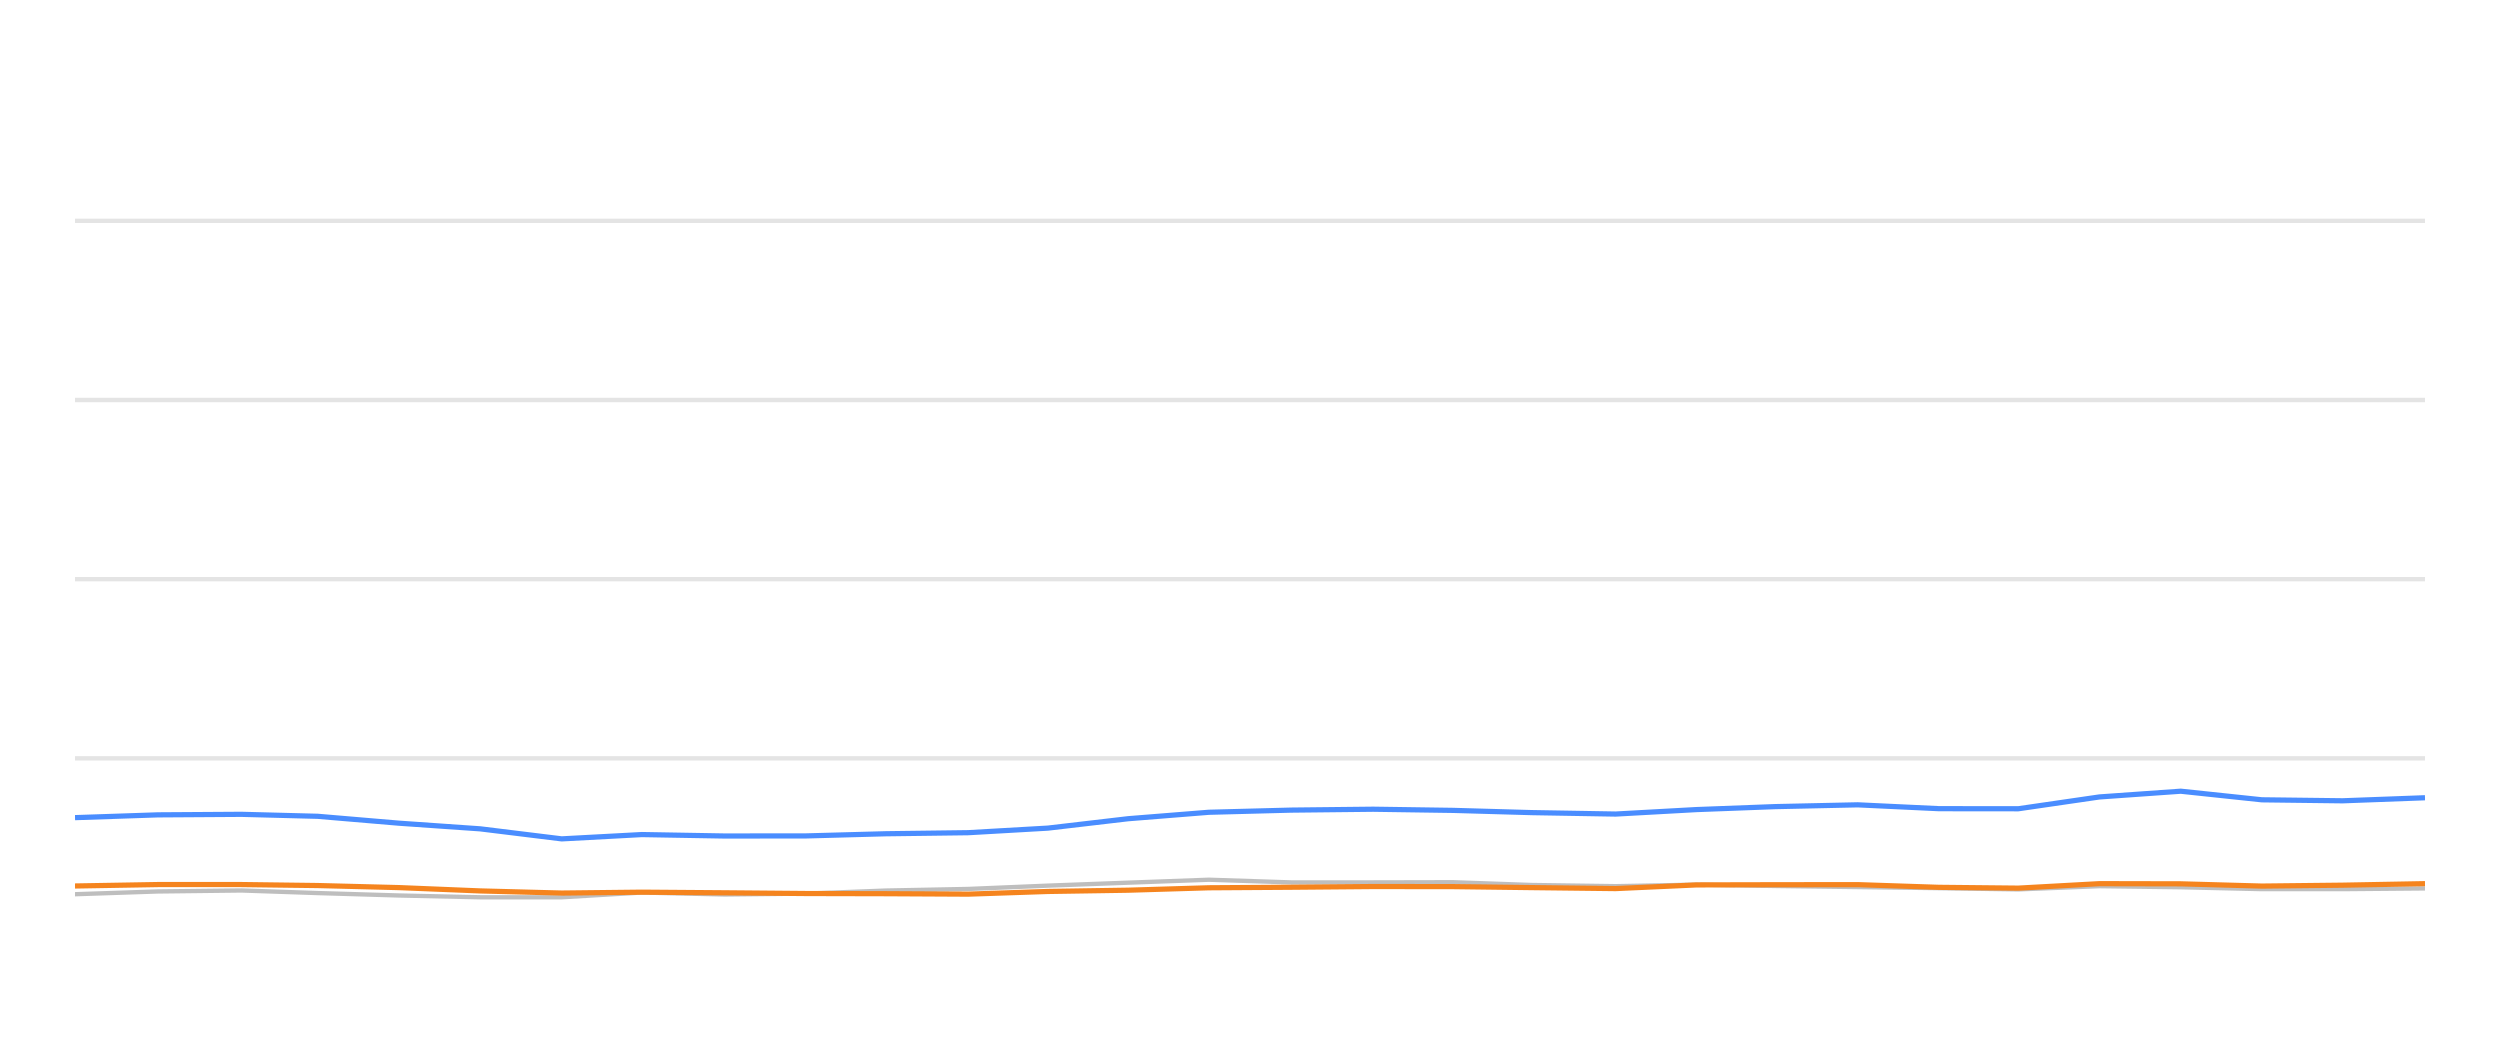
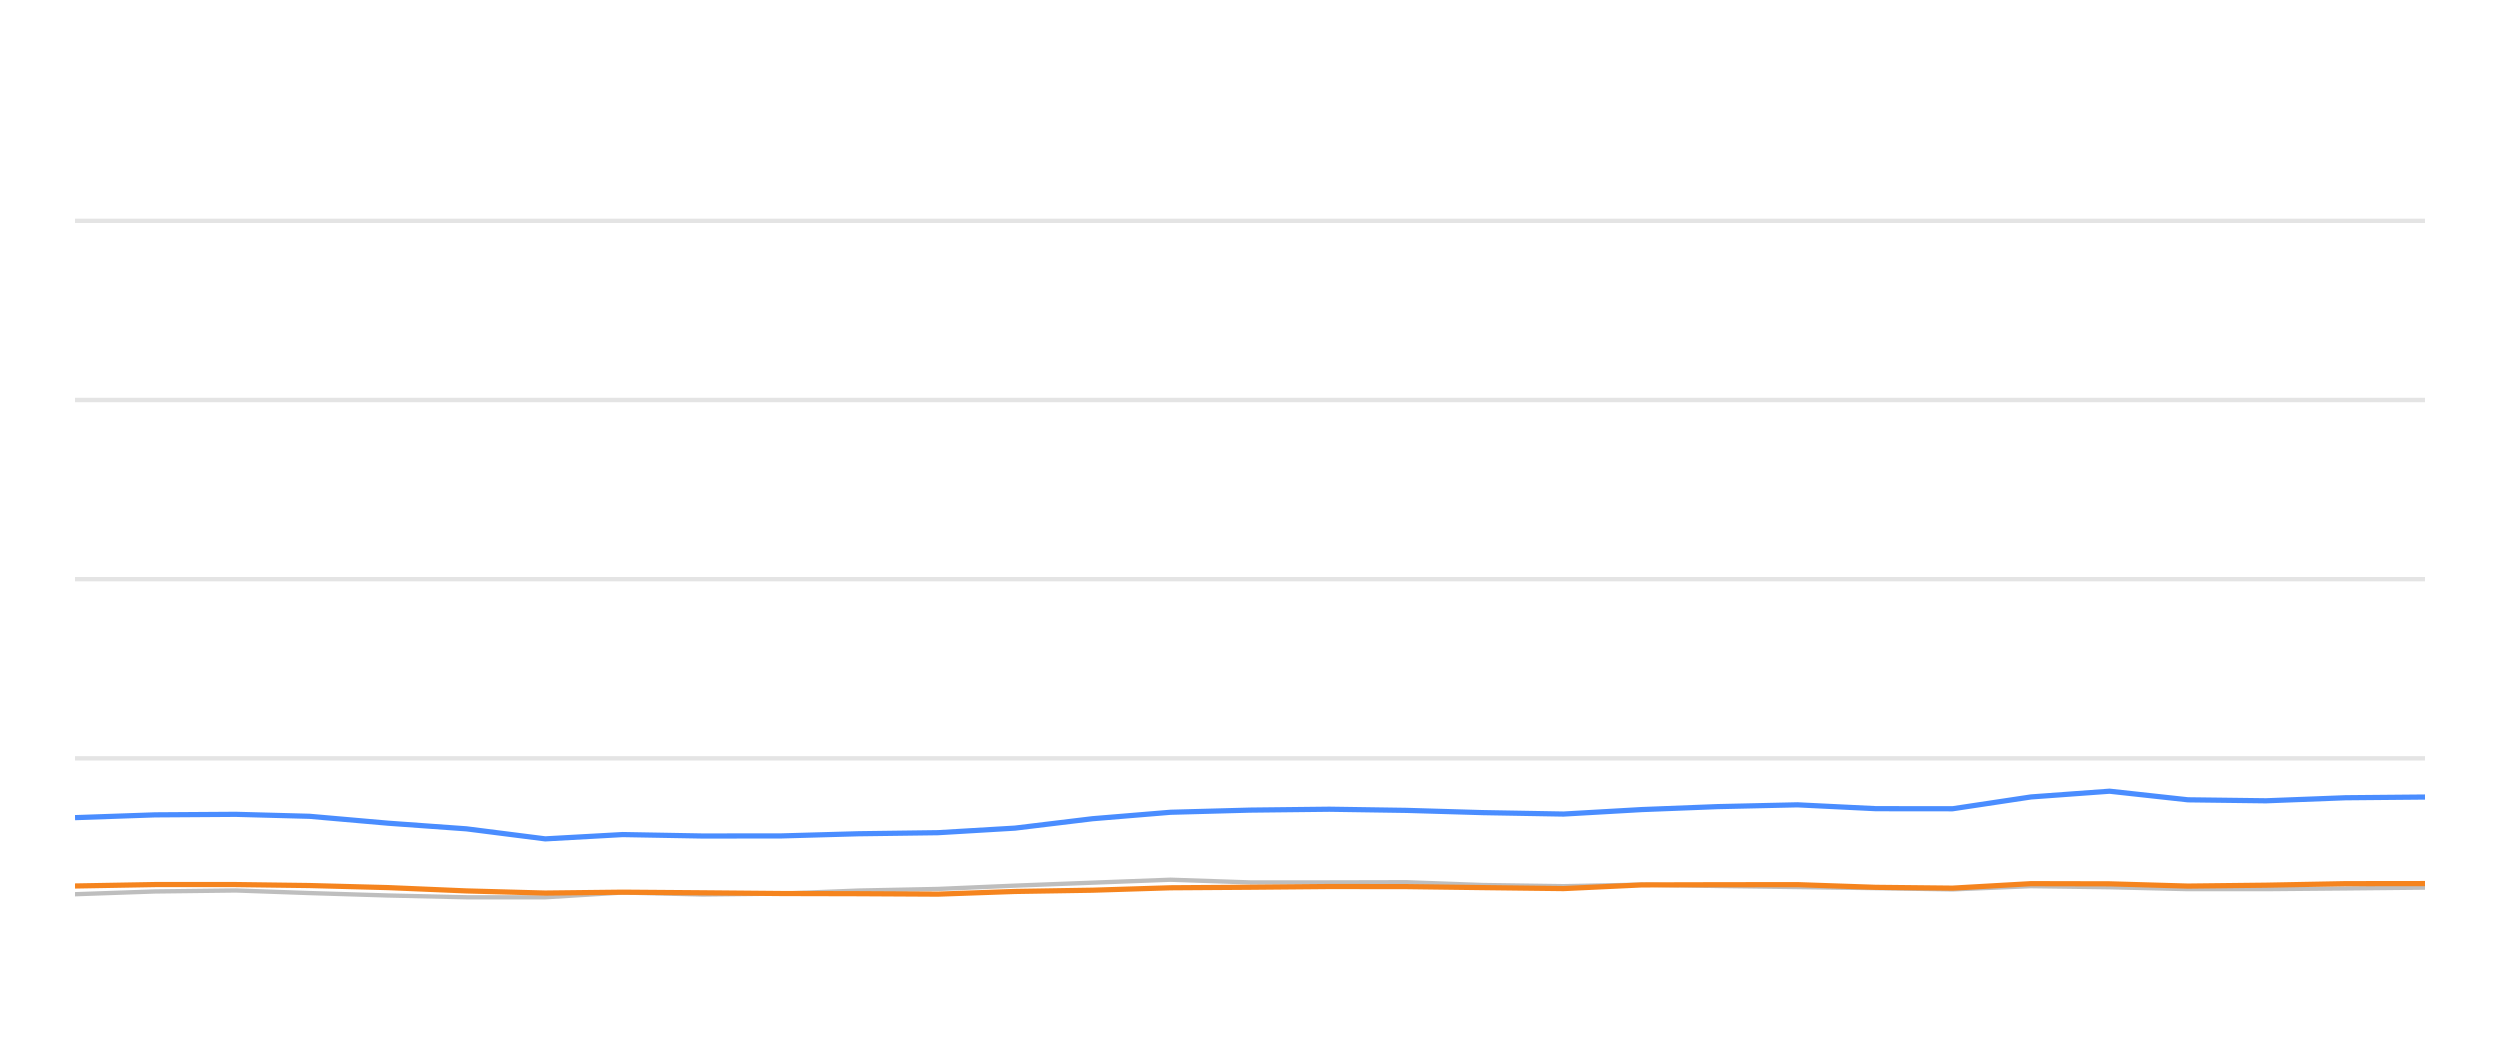
<svg xmlns="http://www.w3.org/2000/svg" width="288pt" height="120pt" viewBox="0 0 288 120" version="1.1">
  <defs>
    <style type="text/css">*{stroke-linejoin: round; stroke-linecap: butt}</style>
  </defs>
  <g id="figure_1">
    <g id="patch_1">
      <path d="M 0 120  L 288 120  L 288 0  L 0 0  L 0 120  z " style="fill: none; opacity: 0" />
    </g>
    <g id="axes_1">
      <g id="patch_2">
        <path d="M 8.64 108  L 279.36 108  L 279.36 4.8  L 8.64 4.8  L 8.64 108  z " style="fill: none" />
      </g>
      <g id="matplotlib.axis_1" />
      <g id="matplotlib.axis_2" />
      <g id="line2d_1">
-         <path d="M 8.64 87.36  L 279.36 87.36  " clip-path="url(#pd526d90535)" style="fill: none; stroke: #b2b2b2; stroke-opacity: 0.35; stroke-width: 0.5; stroke-linecap: square" />
+         <path d="M 8.64 87.36  L 279.36 87.36  " clip-path="url(#pfc7dd8eff1)" style="fill: none; stroke: #b2b2b2; stroke-opacity: 0.35; stroke-width: 0.5; stroke-linecap: square" />
      </g>
      <g id="line2d_2">
-         <path d="M 8.64 66.72  L 279.36 66.72  " clip-path="url(#pd526d90535)" style="fill: none; stroke: #b2b2b2; stroke-opacity: 0.35; stroke-width: 0.5; stroke-linecap: square" />
+         <path d="M 8.64 66.72  L 279.36 66.72  " clip-path="url(#pfc7dd8eff1)" style="fill: none; stroke: #b2b2b2; stroke-opacity: 0.35; stroke-width: 0.5; stroke-linecap: square" />
      </g>
      <g id="line2d_3">
-         <path d="M 8.64 46.08  L 279.36 46.08  " clip-path="url(#pd526d90535)" style="fill: none; stroke: #b2b2b2; stroke-opacity: 0.35; stroke-width: 0.5; stroke-linecap: square" />
+         <path d="M 8.64 46.08  L 279.36 46.08  " clip-path="url(#pfc7dd8eff1)" style="fill: none; stroke: #b2b2b2; stroke-opacity: 0.35; stroke-width: 0.5; stroke-linecap: square" />
      </g>
      <g id="line2d_4">
-         <path d="M 8.64 25.44  L 279.36 25.44  " clip-path="url(#pd526d90535)" style="fill: none; stroke: #b2b2b2; stroke-opacity: 0.35; stroke-width: 0.5; stroke-linecap: square" />
+         <path d="M 8.64 25.44  L 279.36 25.44  " clip-path="url(#pfc7dd8eff1)" style="fill: none; stroke: #b2b2b2; stroke-opacity: 0.35; stroke-width: 0.5; stroke-linecap: square" />
      </g>
      <g id="line2d_5">
-         <path d="M 8.64 103.015  L 18.182 102.696  L 27.802 102.582  L 36.591 102.881  L 45.971 103.16  L 55.316 103.366  L 64.711 103.366  L 73.943 102.819  L 83.469 103.046  L 92.883 102.943  L 102.049 102.592  L 111.533 102.407  L 120.716 102.025  L 129.962 101.684  L 139.269 101.344  L 148.753 101.653  L 158.19 101.653  L 167.397 101.633  L 176.49 101.952  L 186.121 102.087  L 195.447 101.911  L 204.518 102.066  L 214.004 102.19  L 223.372 102.314  L 232.503 102.458  L 241.852 102.087  L 251.223 102.21  L 260.571 102.427  L 269.872 102.427  L 279.36 102.345  " clip-path="url(#pd526d90535)" style="fill: none; stroke: #bebebe; stroke-width: 0.5; stroke-linecap: round" />
+         <path d="M 8.64 103.015  L 17.859 102.696  L 27.154 102.582  L 35.646 102.881  L 44.709 103.16  L 53.738 103.366  L 62.815 103.366  L 71.735 102.819  L 80.938 103.046  L 90.035 102.943  L 98.891 102.592  L 108.054 102.407  L 116.927 102.025  L 125.86 101.684  L 134.852 101.344  L 144.015 101.653  L 153.134 101.653  L 162.029 101.633  L 170.815 101.952  L 180.12 102.087  L 189.13 101.911  L 197.895 102.066  L 207.061 102.19  L 216.112 102.314  L 224.934 102.458  L 233.967 102.087  L 243.021 102.21  L 252.053 102.427  L 261.04 102.427  L 270.206 102.345  L 279.36 102.252  " clip-path="url(#pfc7dd8eff1)" style="fill: none; stroke: #bebebe; stroke-width: 0.5; stroke-linecap: round" />
      </g>
      <g id="line2d_6">
-         <path d="M 8.64 94.192  L 18.182 93.872  L 27.802 93.81  L 36.591 94.037  L 45.971 94.832  L 55.316 95.482  L 64.711 96.638  L 73.943 96.142  L 83.469 96.307  L 92.883 96.297  L 102.049 96.049  L 111.533 95.926  L 120.716 95.399  L 129.962 94.316  L 139.269 93.573  L 148.753 93.325  L 158.19 93.222  L 167.397 93.356  L 176.49 93.614  L 186.121 93.779  L 195.447 93.263  L 204.518 92.922  L 214.004 92.716  L 223.372 93.16  L 232.503 93.17  L 241.852 91.808  L 251.223 91.147  L 260.571 92.138  L 269.872 92.252  L 279.36 91.901  " clip-path="url(#pd526d90535)" style="fill: none; stroke: #4a8dff; stroke-width: 0.6" />
+         <path d="M 8.64 94.192  L 17.859 93.872  L 27.154 93.81  L 35.646 94.037  L 44.709 94.832  L 53.738 95.482  L 62.815 96.638  L 71.735 96.142  L 80.938 96.307  L 90.035 96.297  L 98.891 96.049  L 108.054 95.926  L 116.927 95.399  L 125.86 94.316  L 134.852 93.573  L 144.015 93.325  L 153.134 93.222  L 162.029 93.356  L 170.815 93.614  L 180.12 93.779  L 189.13 93.263  L 197.895 92.922  L 207.061 92.716  L 216.112 93.16  L 224.934 93.17  L 233.967 91.808  L 243.021 91.147  L 252.053 92.138  L 261.04 92.252  L 270.206 91.901  L 279.36 91.818  " clip-path="url(#pfc7dd8eff1)" style="fill: none; stroke: #4a8dff; stroke-width: 0.6" />
      </g>
      <g id="line2d_7">
-         <path d="M 8.64 102.066  L 18.182 101.901  L 27.802 101.901  L 36.591 102.014  L 45.971 102.252  L 55.316 102.634  L 64.711 102.881  L 73.943 102.778  L 83.469 102.85  L 92.883 102.933  L 102.049 102.954  L 111.533 103.005  L 120.716 102.696  L 129.962 102.551  L 139.269 102.272  L 148.753 102.21  L 158.19 102.128  L 167.397 102.138  L 176.49 102.252  L 186.121 102.365  L 195.447 101.942  L 204.518 101.922  L 214.004 101.911  L 223.372 102.221  L 232.503 102.314  L 241.852 101.798  L 251.223 101.818  L 260.571 102.076  L 269.872 101.973  L 279.36 101.798  " clip-path="url(#pd526d90535)" style="fill: none; stroke: #f5841e; stroke-width: 0.6" />
+         <path d="M 8.64 102.066  L 17.859 101.901  L 27.154 101.901  L 35.646 102.014  L 44.709 102.252  L 53.738 102.634  L 62.815 102.881  L 71.735 102.778  L 80.938 102.85  L 90.035 102.933  L 98.891 102.954  L 108.054 103.005  L 116.927 102.696  L 125.86 102.551  L 134.852 102.272  L 144.015 102.21  L 153.134 102.128  L 162.029 102.138  L 170.815 102.252  L 180.12 102.365  L 189.13 101.942  L 197.895 101.922  L 207.061 101.911  L 216.112 102.221  L 224.934 102.314  L 233.967 101.798  L 243.021 101.818  L 252.053 102.076  L 261.04 101.973  L 270.206 101.798  L 279.36 101.787  " clip-path="url(#pfc7dd8eff1)" style="fill: none; stroke: #f5841e; stroke-width: 0.6" />
      </g>
    </g>
  </g>
  <defs>
-     <clipPath id="pd526d90535">
+     <clipPath id="pfc7dd8eff1">
      <rect x="8.64" y="4.8" width="270.72" height="103.2" />
    </clipPath>
  </defs>
</svg>
